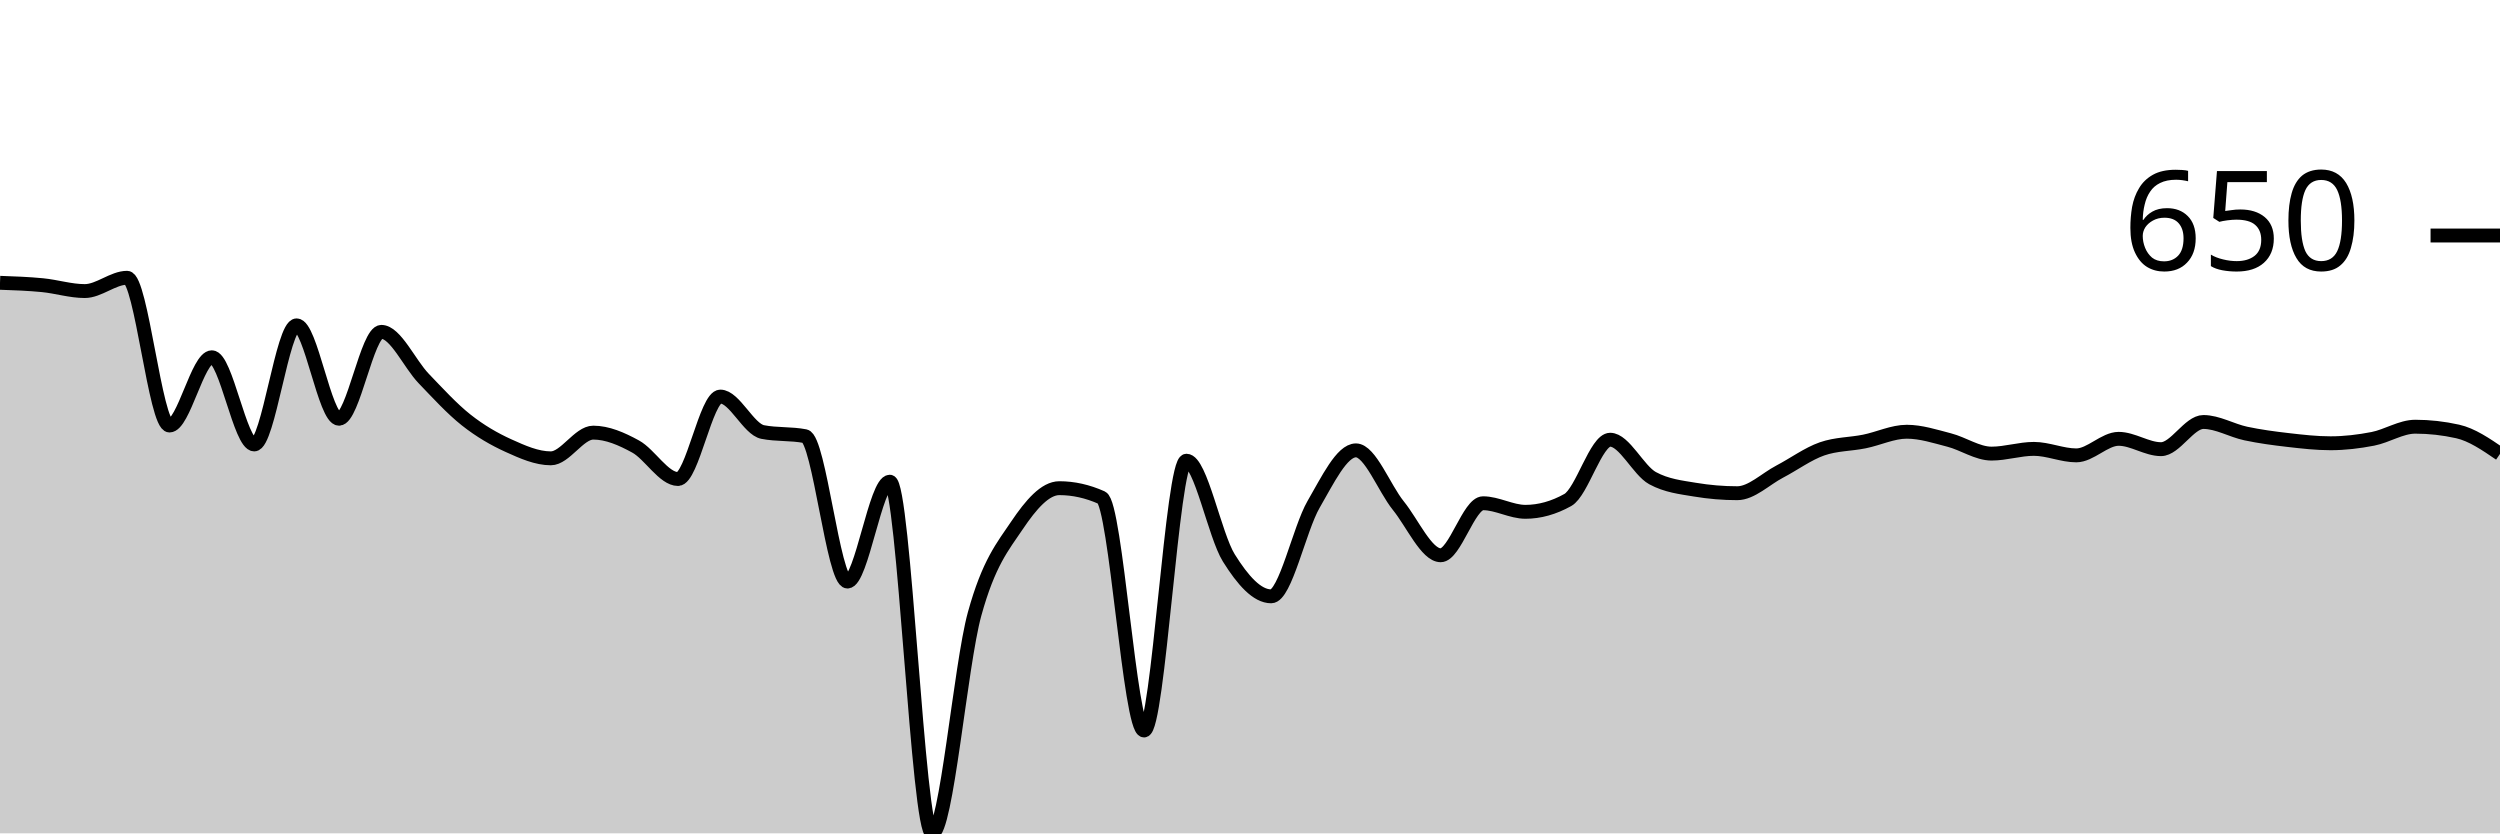
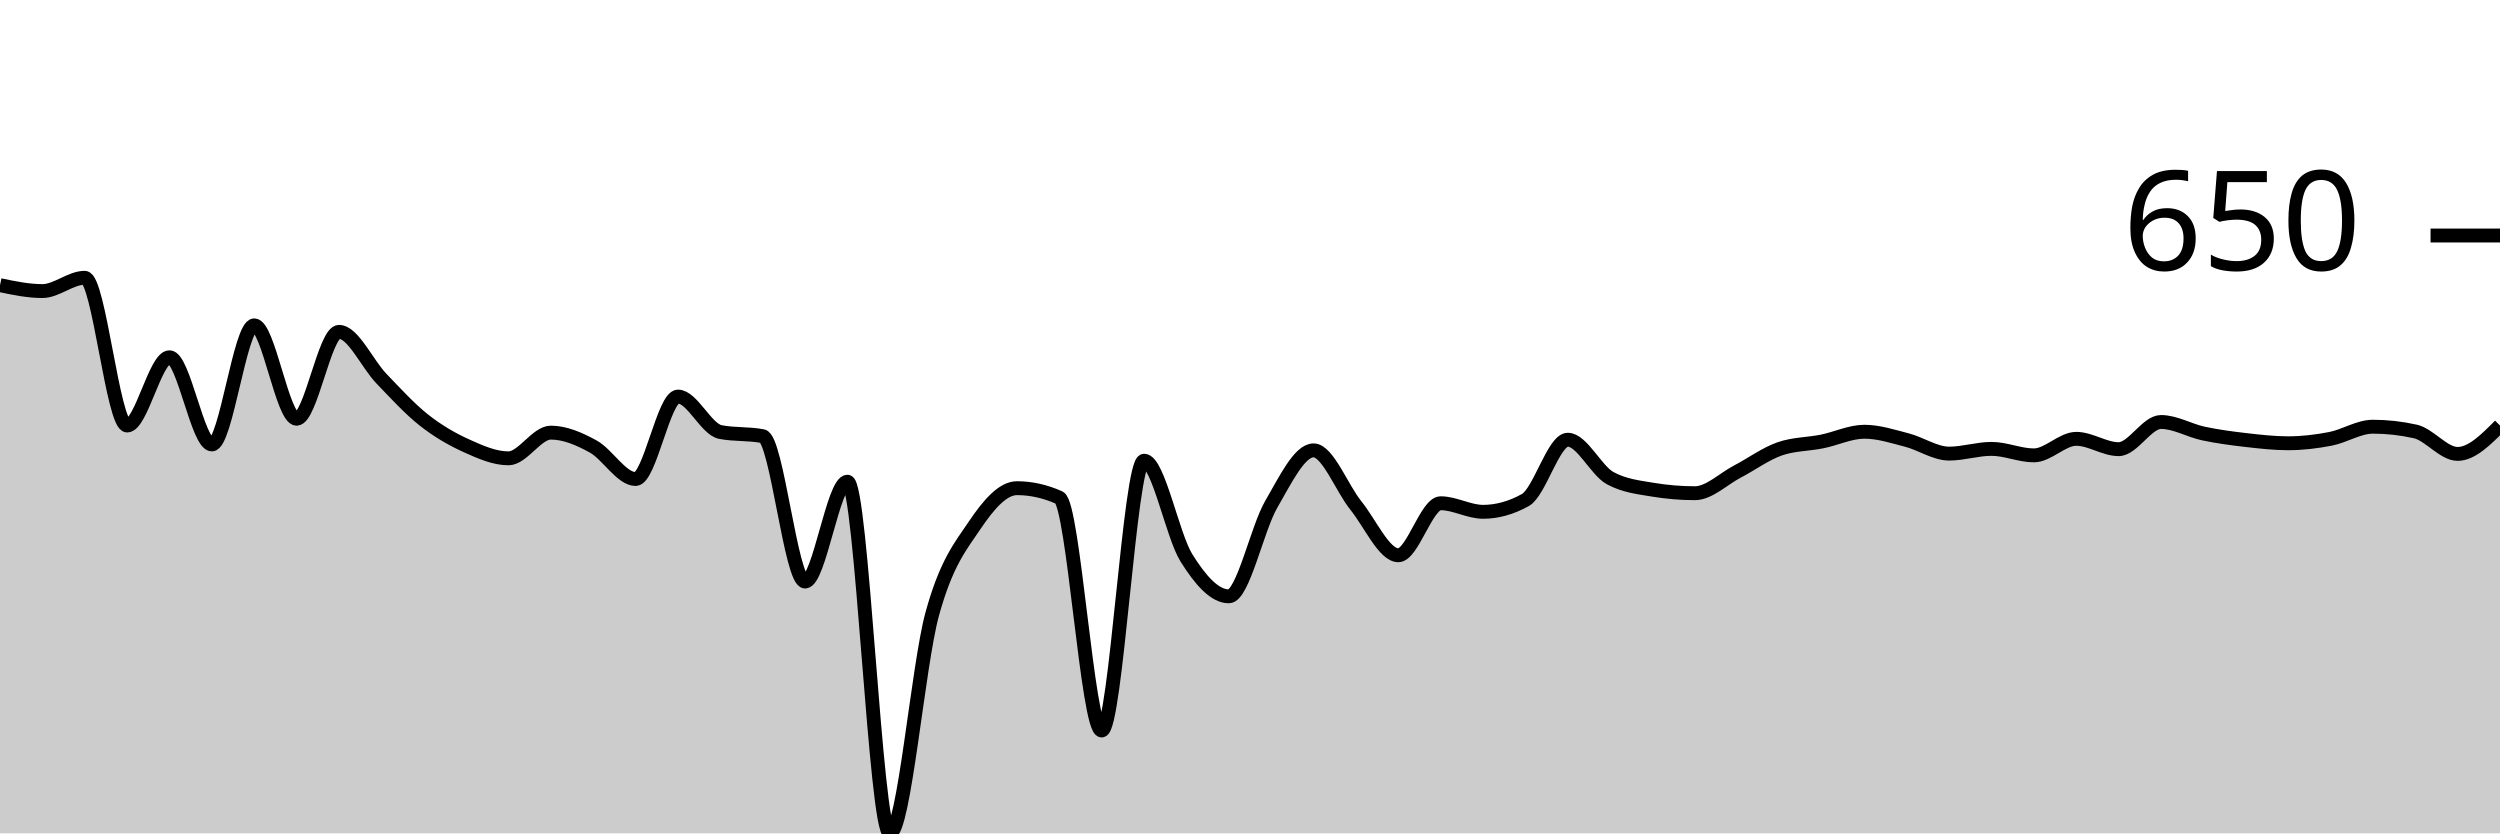
<svg xmlns="http://www.w3.org/2000/svg" viewBox="0 0 180 60">
  <g transform="translate(0,20)">
-     <path class="area" fill="rgba(0, 0, 0, 0.2)" d="M0,0.362C1.017,0.397,2.034,0.433,3.051,0.532C4.068,0.631,5.085,0.957,6.102,0.957C7.119,0.957,8.136,0,9.153,0C10.169,0,11.186,10.638,12.203,10.638C13.22,10.638,14.237,5.723,15.254,5.723C16.271,5.723,17.288,12,18.305,12C19.322,12,20.339,3.426,21.356,3.426C22.373,3.426,23.39,10.149,24.407,10.149C25.424,10.149,26.441,3.894,27.458,3.894C28.475,3.894,29.492,6.199,30.508,7.255C31.525,8.312,32.542,9.429,33.559,10.234C34.576,11.039,35.593,11.624,36.61,12.085C37.627,12.546,38.644,13,39.661,13C40.678,13,41.695,11.149,42.712,11.149C43.729,11.149,44.746,11.592,45.763,12.149C46.78,12.706,47.797,14.489,48.814,14.489C49.831,14.489,50.847,8.553,51.864,8.553C52.881,8.553,53.898,10.908,54.915,11.106C55.932,11.305,56.949,11.206,57.966,11.404C58.983,11.603,60,21.872,61.017,21.872C62.034,21.872,63.051,14.681,64.068,14.681C65.085,14.681,66.102,40,67.119,40C68.136,40,69.153,27.908,70.169,24.213C71.186,20.518,72.203,19.34,73.22,17.83C74.237,16.319,75.254,15.149,76.271,15.149C77.288,15.149,78.305,15.376,79.322,15.83C80.339,16.284,81.356,32.596,82.373,32.596C83.39,32.596,84.407,13.17,85.424,13.17C86.441,13.17,87.458,18.543,88.475,20.17C89.492,21.798,90.508,22.936,91.525,22.936C92.542,22.936,93.559,18.071,94.576,16.319C95.593,14.567,96.61,12.426,97.627,12.426C98.644,12.426,99.661,15.145,100.678,16.404C101.695,17.663,102.712,19.979,103.729,19.979C104.746,19.979,105.763,16.234,106.78,16.234C107.797,16.234,108.814,16.851,109.831,16.851C110.847,16.851,111.864,16.567,112.881,16C113.898,15.433,114.915,11.66,115.932,11.66C116.949,11.66,117.966,13.872,118.983,14.426C120,14.979,121.017,15.085,122.034,15.255C123.051,15.426,124.068,15.511,125.085,15.511C126.102,15.511,127.119,14.489,128.136,13.957C129.153,13.426,130.169,12.674,131.186,12.319C132.203,11.965,133.22,11.993,134.237,11.787C135.254,11.582,136.271,11.085,137.288,11.085C138.305,11.085,139.322,11.418,140.339,11.681C141.356,11.943,142.373,12.66,143.39,12.66C144.407,12.66,145.424,12.319,146.441,12.319C147.458,12.319,148.475,12.787,149.492,12.787C150.508,12.787,151.525,11.596,152.542,11.596C153.559,11.596,154.576,12.34,155.593,12.34C156.61,12.34,157.627,10.383,158.644,10.383C159.661,10.383,160.678,10.996,161.695,11.213C162.712,11.429,163.729,11.564,164.746,11.681C165.763,11.798,166.78,11.915,167.797,11.915C168.814,11.915,169.831,11.794,170.847,11.596C171.864,11.397,172.881,10.723,173.898,10.723C174.915,10.723,175.932,10.837,176.949,11.064C177.966,11.291,178.983,11.986,180,12.681L180,40C178.983,40,177.966,40,176.949,40C175.932,40,174.915,40,173.898,40C172.881,40,171.864,40,170.847,40C169.831,40,168.814,40,167.797,40C166.78,40,165.763,40,164.746,40C163.729,40,162.712,40,161.695,40C160.678,40,159.661,40,158.644,40C157.627,40,156.61,40,155.593,40C154.576,40,153.559,40,152.542,40C151.525,40,150.508,40,149.492,40C148.475,40,147.458,40,146.441,40C145.424,40,144.407,40,143.39,40C142.373,40,141.356,40,140.339,40C139.322,40,138.305,40,137.288,40C136.271,40,135.254,40,134.237,40C133.22,40,132.203,40,131.186,40C130.169,40,129.153,40,128.136,40C127.119,40,126.102,40,125.085,40C124.068,40,123.051,40,122.034,40C121.017,40,120,40,118.983,40C117.966,40,116.949,40,115.932,40C114.915,40,113.898,40,112.881,40C111.864,40,110.847,40,109.831,40C108.814,40,107.797,40,106.78,40C105.763,40,104.746,40,103.729,40C102.712,40,101.695,40,100.678,40C99.661,40,98.644,40,97.627,40C96.61,40,95.593,40,94.576,40C93.559,40,92.542,40,91.525,40C90.508,40,89.492,40,88.475,40C87.458,40,86.441,40,85.424,40C84.407,40,83.39,40,82.373,40C81.356,40,80.339,40,79.322,40C78.305,40,77.288,40,76.271,40C75.254,40,74.237,40,73.22,40C72.203,40,71.186,40,70.169,40C69.153,40,68.136,40,67.119,40C66.102,40,65.085,40,64.068,40C63.051,40,62.034,40,61.017,40C60,40,58.983,40,57.966,40C56.949,40,55.932,40,54.915,40C53.898,40,52.881,40,51.864,40C50.847,40,49.831,40,48.814,40C47.797,40,46.78,40,45.763,40C44.746,40,43.729,40,42.712,40C41.695,40,40.678,40,39.661,40C38.644,40,37.627,40,36.61,40C35.593,40,34.576,40,33.559,40C32.542,40,31.525,40,30.508,40C29.492,40,28.475,40,27.458,40C26.441,40,25.424,40,24.407,40C23.39,40,22.373,40,21.356,40C20.339,40,19.322,40,18.305,40C17.288,40,16.271,40,15.254,40C14.237,40,13.22,40,12.203,40C11.186,40,10.169,40,9.153,40C8.136,40,7.119,40,6.102,40C5.085,40,4.068,40,3.051,40C2.034,40,1.017,40,0,40Z" />
-     <path class="line" stroke="black" fill="none" d="M0,0.362C1.017,0.397,2.034,0.433,3.051,0.532C4.068,0.631,5.085,0.957,6.102,0.957C7.119,0.957,8.136,0,9.153,0C10.169,0,11.186,10.638,12.203,10.638C13.22,10.638,14.237,5.723,15.254,5.723C16.271,5.723,17.288,12,18.305,12C19.322,12,20.339,3.426,21.356,3.426C22.373,3.426,23.39,10.149,24.407,10.149C25.424,10.149,26.441,3.894,27.458,3.894C28.475,3.894,29.492,6.199,30.508,7.255C31.525,8.312,32.542,9.429,33.559,10.234C34.576,11.039,35.593,11.624,36.61,12.085C37.627,12.546,38.644,13,39.661,13C40.678,13,41.695,11.149,42.712,11.149C43.729,11.149,44.746,11.592,45.763,12.149C46.78,12.706,47.797,14.489,48.814,14.489C49.831,14.489,50.847,8.553,51.864,8.553C52.881,8.553,53.898,10.908,54.915,11.106C55.932,11.305,56.949,11.206,57.966,11.404C58.983,11.603,60,21.872,61.017,21.872C62.034,21.872,63.051,14.681,64.068,14.681C65.085,14.681,66.102,40,67.119,40C68.136,40,69.153,27.908,70.169,24.213C71.186,20.518,72.203,19.34,73.22,17.83C74.237,16.319,75.254,15.149,76.271,15.149C77.288,15.149,78.305,15.376,79.322,15.83C80.339,16.284,81.356,32.596,82.373,32.596C83.39,32.596,84.407,13.17,85.424,13.17C86.441,13.17,87.458,18.543,88.475,20.17C89.492,21.798,90.508,22.936,91.525,22.936C92.542,22.936,93.559,18.071,94.576,16.319C95.593,14.567,96.61,12.426,97.627,12.426C98.644,12.426,99.661,15.145,100.678,16.404C101.695,17.663,102.712,19.979,103.729,19.979C104.746,19.979,105.763,16.234,106.78,16.234C107.797,16.234,108.814,16.851,109.831,16.851C110.847,16.851,111.864,16.567,112.881,16C113.898,15.433,114.915,11.66,115.932,11.66C116.949,11.66,117.966,13.872,118.983,14.426C120,14.979,121.017,15.085,122.034,15.255C123.051,15.426,124.068,15.511,125.085,15.511C126.102,15.511,127.119,14.489,128.136,13.957C129.153,13.426,130.169,12.674,131.186,12.319C132.203,11.965,133.22,11.993,134.237,11.787C135.254,11.582,136.271,11.085,137.288,11.085C138.305,11.085,139.322,11.418,140.339,11.681C141.356,11.943,142.373,12.66,143.39,12.66C144.407,12.66,145.424,12.319,146.441,12.319C147.458,12.319,148.475,12.787,149.492,12.787C150.508,12.787,151.525,11.596,152.542,11.596C153.559,11.596,154.576,12.34,155.593,12.34C156.61,12.34,157.627,10.383,158.644,10.383C159.661,10.383,160.678,10.996,161.695,11.213C162.712,11.429,163.729,11.564,164.746,11.681C165.763,11.798,166.78,11.915,167.797,11.915C168.814,11.915,169.831,11.794,170.847,11.596C171.864,11.397,172.881,10.723,173.898,10.723C174.915,10.723,175.932,10.837,176.949,11.064C177.966,11.291,178.983,11.986,180,12.681" />
+     <path class="area" fill="rgba(0, 0, 0, 0.2)" d="M0,0.532C1.017,0.745,2.034,0.957,3.051,0.957C4.068,0.957,5.085,0,6.102,0C7.119,0,8.136,10.638,9.153,10.638C10.169,10.638,11.186,5.723,12.203,5.723C13.22,5.723,14.237,12,15.254,12C16.271,12,17.288,3.426,18.305,3.426C19.322,3.426,20.339,10.149,21.356,10.149C22.373,10.149,23.39,3.894,24.407,3.894C25.424,3.894,26.441,6.199,27.458,7.255C28.475,8.312,29.492,9.429,30.508,10.234C31.525,11.039,32.542,11.624,33.559,12.085C34.576,12.546,35.593,13,36.61,13C37.627,13,38.644,11.149,39.661,11.149C40.678,11.149,41.695,11.592,42.712,12.149C43.729,12.706,44.746,14.489,45.763,14.489C46.78,14.489,47.797,8.553,48.814,8.553C49.831,8.553,50.847,10.908,51.864,11.106C52.881,11.305,53.898,11.206,54.915,11.404C55.932,11.603,56.949,21.872,57.966,21.872C58.983,21.872,60,14.681,61.017,14.681C62.034,14.681,63.051,40,64.068,40C65.085,40,66.102,27.908,67.119,24.213C68.136,20.518,69.153,19.34,70.169,17.83C71.186,16.319,72.203,15.149,73.22,15.149C74.237,15.149,75.254,15.376,76.271,15.83C77.288,16.284,78.305,32.596,79.322,32.596C80.339,32.596,81.356,13.17,82.373,13.17C83.39,13.17,84.407,18.543,85.424,20.17C86.441,21.798,87.458,22.936,88.475,22.936C89.492,22.936,90.508,18.071,91.525,16.319C92.542,14.567,93.559,12.426,94.576,12.426C95.593,12.426,96.61,15.145,97.627,16.404C98.644,17.663,99.661,19.979,100.678,19.979C101.695,19.979,102.712,16.234,103.729,16.234C104.746,16.234,105.763,16.851,106.78,16.851C107.797,16.851,108.814,16.567,109.831,16C110.847,15.433,111.864,11.66,112.881,11.66C113.898,11.66,114.915,13.872,115.932,14.426C116.949,14.979,117.966,15.085,118.983,15.255C120,15.426,121.017,15.511,122.034,15.511C123.051,15.511,124.068,14.489,125.085,13.957C126.102,13.426,127.119,12.674,128.136,12.319C129.153,11.965,130.169,11.993,131.186,11.787C132.203,11.582,133.22,11.085,134.237,11.085C135.254,11.085,136.271,11.418,137.288,11.681C138.305,11.943,139.322,12.66,140.339,12.66C141.356,12.66,142.373,12.319,143.39,12.319C144.407,12.319,145.424,12.787,146.441,12.787C147.458,12.787,148.475,11.596,149.492,11.596C150.508,11.596,151.525,12.34,152.542,12.34C153.559,12.34,154.576,10.383,155.593,10.383C156.61,10.383,157.627,10.996,158.644,11.213C159.661,11.429,160.678,11.564,161.695,11.681C162.712,11.798,163.729,11.915,164.746,11.915C165.763,11.915,166.78,11.794,167.797,11.596C168.814,11.397,169.831,10.723,170.847,10.723C171.864,10.723,172.881,10.837,173.898,11.064C174.915,11.291,175.932,12.681,176.949,12.681C177.966,12.681,178.983,11.66,180,10.638L180,40C178.983,40,177.966,40,176.949,40C175.932,40,174.915,40,173.898,40C172.881,40,171.864,40,170.847,40C169.831,40,168.814,40,167.797,40C166.78,40,165.763,40,164.746,40C163.729,40,162.712,40,161.695,40C160.678,40,159.661,40,158.644,40C157.627,40,156.61,40,155.593,40C154.576,40,153.559,40,152.542,40C151.525,40,150.508,40,149.492,40C148.475,40,147.458,40,146.441,40C145.424,40,144.407,40,143.39,40C142.373,40,141.356,40,140.339,40C139.322,40,138.305,40,137.288,40C136.271,40,135.254,40,134.237,40C133.22,40,132.203,40,131.186,40C130.169,40,129.153,40,128.136,40C127.119,40,126.102,40,125.085,40C124.068,40,123.051,40,122.034,40C121.017,40,120,40,118.983,40C117.966,40,116.949,40,115.932,40C114.915,40,113.898,40,112.881,40C111.864,40,110.847,40,109.831,40C108.814,40,107.797,40,106.78,40C105.763,40,104.746,40,103.729,40C102.712,40,101.695,40,100.678,40C99.661,40,98.644,40,97.627,40C96.61,40,95.593,40,94.576,40C93.559,40,92.542,40,91.525,40C90.508,40,89.492,40,88.475,40C87.458,40,86.441,40,85.424,40C84.407,40,83.39,40,82.373,40C81.356,40,80.339,40,79.322,40C78.305,40,77.288,40,76.271,40C75.254,40,74.237,40,73.22,40C72.203,40,71.186,40,70.169,40C69.153,40,68.136,40,67.119,40C66.102,40,65.085,40,64.068,40C63.051,40,62.034,40,61.017,40C60,40,58.983,40,57.966,40C56.949,40,55.932,40,54.915,40C53.898,40,52.881,40,51.864,40C50.847,40,49.831,40,48.814,40C47.797,40,46.78,40,45.763,40C44.746,40,43.729,40,42.712,40C41.695,40,40.678,40,39.661,40C38.644,40,37.627,40,36.61,40C35.593,40,34.576,40,33.559,40C32.542,40,31.525,40,30.508,40C29.492,40,28.475,40,27.458,40C26.441,40,25.424,40,24.407,40C23.39,40,22.373,40,21.356,40C20.339,40,19.322,40,18.305,40C17.288,40,16.271,40,15.254,40C14.237,40,13.22,40,12.203,40C11.186,40,10.169,40,9.153,40C8.136,40,7.119,40,6.102,40C5.085,40,4.068,40,3.051,40C2.034,40,1.017,40,0,40Z" />
+     <path class="line" stroke="black" fill="none" d="M0,0.532C1.017,0.745,2.034,0.957,3.051,0.957C4.068,0.957,5.085,0,6.102,0C7.119,0,8.136,10.638,9.153,10.638C10.169,10.638,11.186,5.723,12.203,5.723C13.22,5.723,14.237,12,15.254,12C16.271,12,17.288,3.426,18.305,3.426C19.322,3.426,20.339,10.149,21.356,10.149C22.373,10.149,23.39,3.894,24.407,3.894C25.424,3.894,26.441,6.199,27.458,7.255C28.475,8.312,29.492,9.429,30.508,10.234C31.525,11.039,32.542,11.624,33.559,12.085C34.576,12.546,35.593,13,36.61,13C37.627,13,38.644,11.149,39.661,11.149C40.678,11.149,41.695,11.592,42.712,12.149C43.729,12.706,44.746,14.489,45.763,14.489C46.78,14.489,47.797,8.553,48.814,8.553C49.831,8.553,50.847,10.908,51.864,11.106C52.881,11.305,53.898,11.206,54.915,11.404C55.932,11.603,56.949,21.872,57.966,21.872C58.983,21.872,60,14.681,61.017,14.681C62.034,14.681,63.051,40,64.068,40C65.085,40,66.102,27.908,67.119,24.213C68.136,20.518,69.153,19.34,70.169,17.83C71.186,16.319,72.203,15.149,73.22,15.149C74.237,15.149,75.254,15.376,76.271,15.83C77.288,16.284,78.305,32.596,79.322,32.596C80.339,32.596,81.356,13.17,82.373,13.17C83.39,13.17,84.407,18.543,85.424,20.17C86.441,21.798,87.458,22.936,88.475,22.936C89.492,22.936,90.508,18.071,91.525,16.319C92.542,14.567,93.559,12.426,94.576,12.426C95.593,12.426,96.61,15.145,97.627,16.404C98.644,17.663,99.661,19.979,100.678,19.979C101.695,19.979,102.712,16.234,103.729,16.234C104.746,16.234,105.763,16.851,106.78,16.851C107.797,16.851,108.814,16.567,109.831,16C110.847,15.433,111.864,11.66,112.881,11.66C113.898,11.66,114.915,13.872,115.932,14.426C116.949,14.979,117.966,15.085,118.983,15.255C120,15.426,121.017,15.511,122.034,15.511C123.051,15.511,124.068,14.489,125.085,13.957C126.102,13.426,127.119,12.674,128.136,12.319C129.153,11.965,130.169,11.993,131.186,11.787C132.203,11.582,133.22,11.085,134.237,11.085C135.254,11.085,136.271,11.418,137.288,11.681C138.305,11.943,139.322,12.66,140.339,12.66C141.356,12.66,142.373,12.319,143.39,12.319C144.407,12.319,145.424,12.787,146.441,12.787C147.458,12.787,148.475,11.596,149.492,11.596C150.508,11.596,151.525,12.34,152.542,12.34C153.559,12.34,154.576,10.383,155.593,10.383C156.61,10.383,157.627,10.996,158.644,11.213C159.661,11.429,160.678,11.564,161.695,11.681C162.712,11.798,163.729,11.915,164.746,11.915C165.763,11.915,166.78,11.794,167.797,11.596C168.814,11.397,169.831,10.723,170.847,10.723C171.864,10.723,172.881,10.837,173.898,11.064C174.915,11.291,175.932,12.681,176.949,12.681C177.966,12.681,178.983,11.66,180,10.638" />
    <path class="axis-ceiling" stroke-width="1" stroke="black" fill="none" d="M175,-3.043L180,-3.043" />
    <text class="axis-ceiling-label" font-family="sans-serif" text-anchor="end" font-size="10px" x="170" y="-0.543">650</text>
  </g>
</svg>
